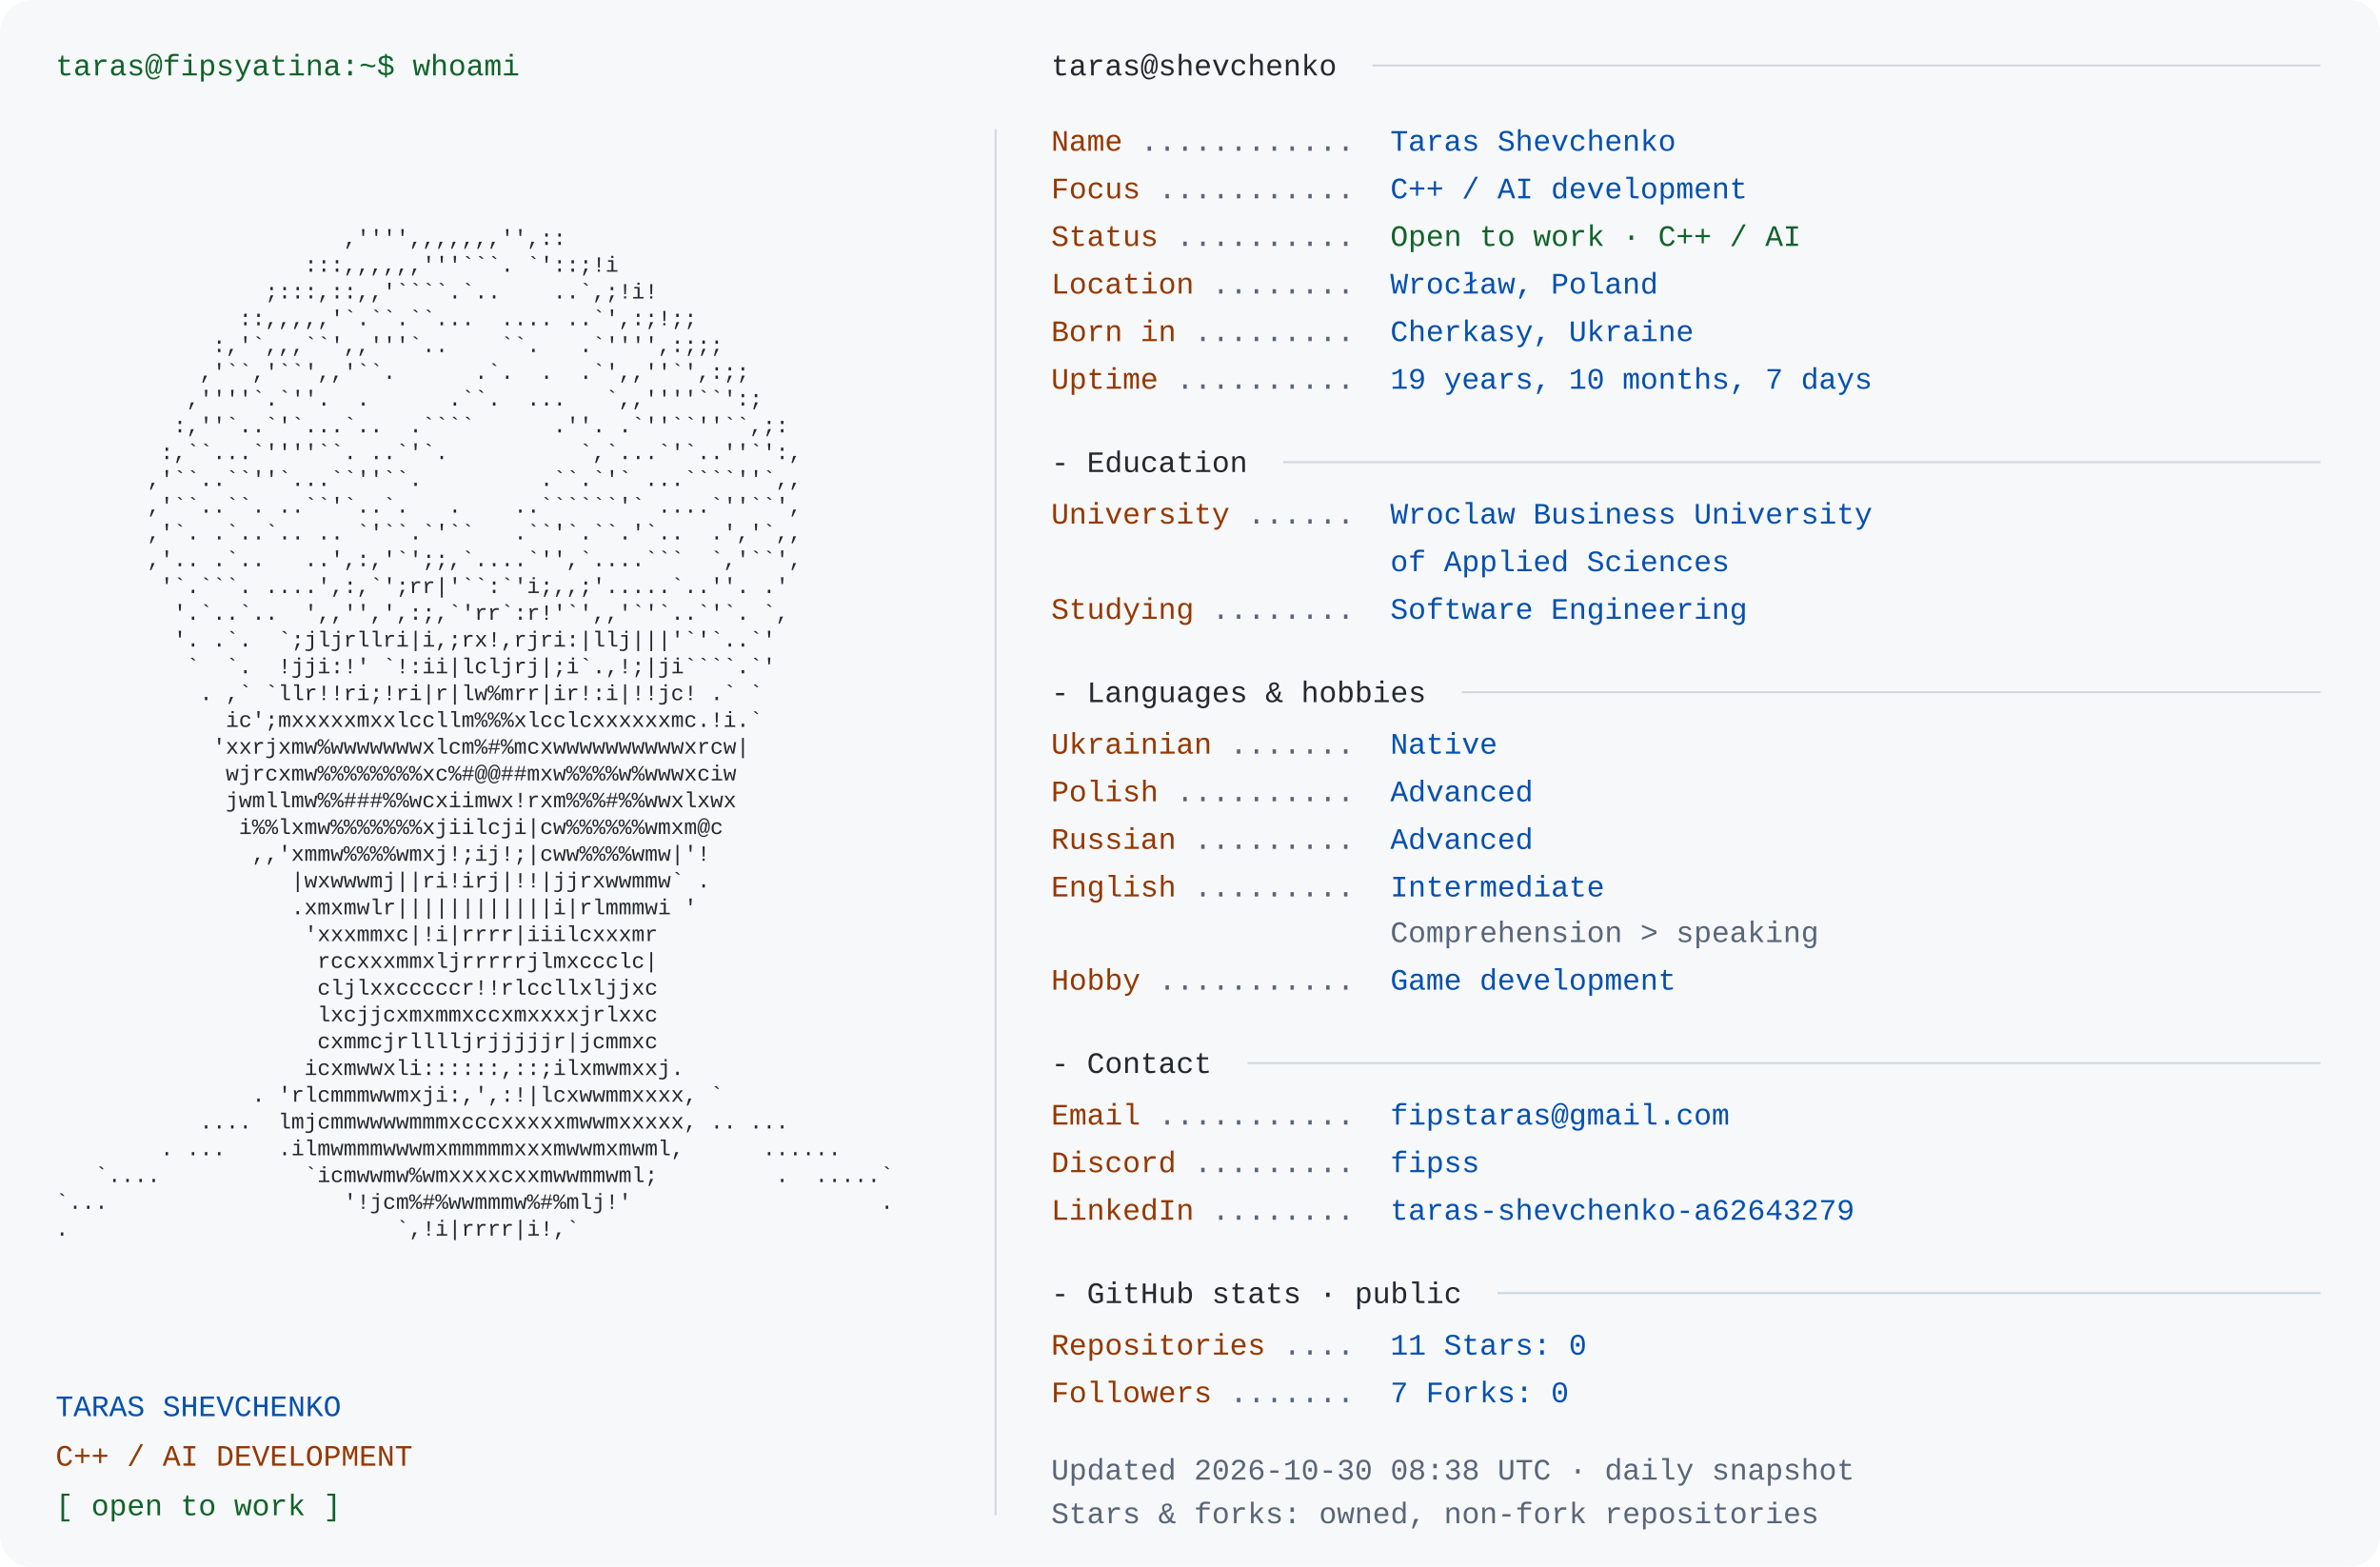
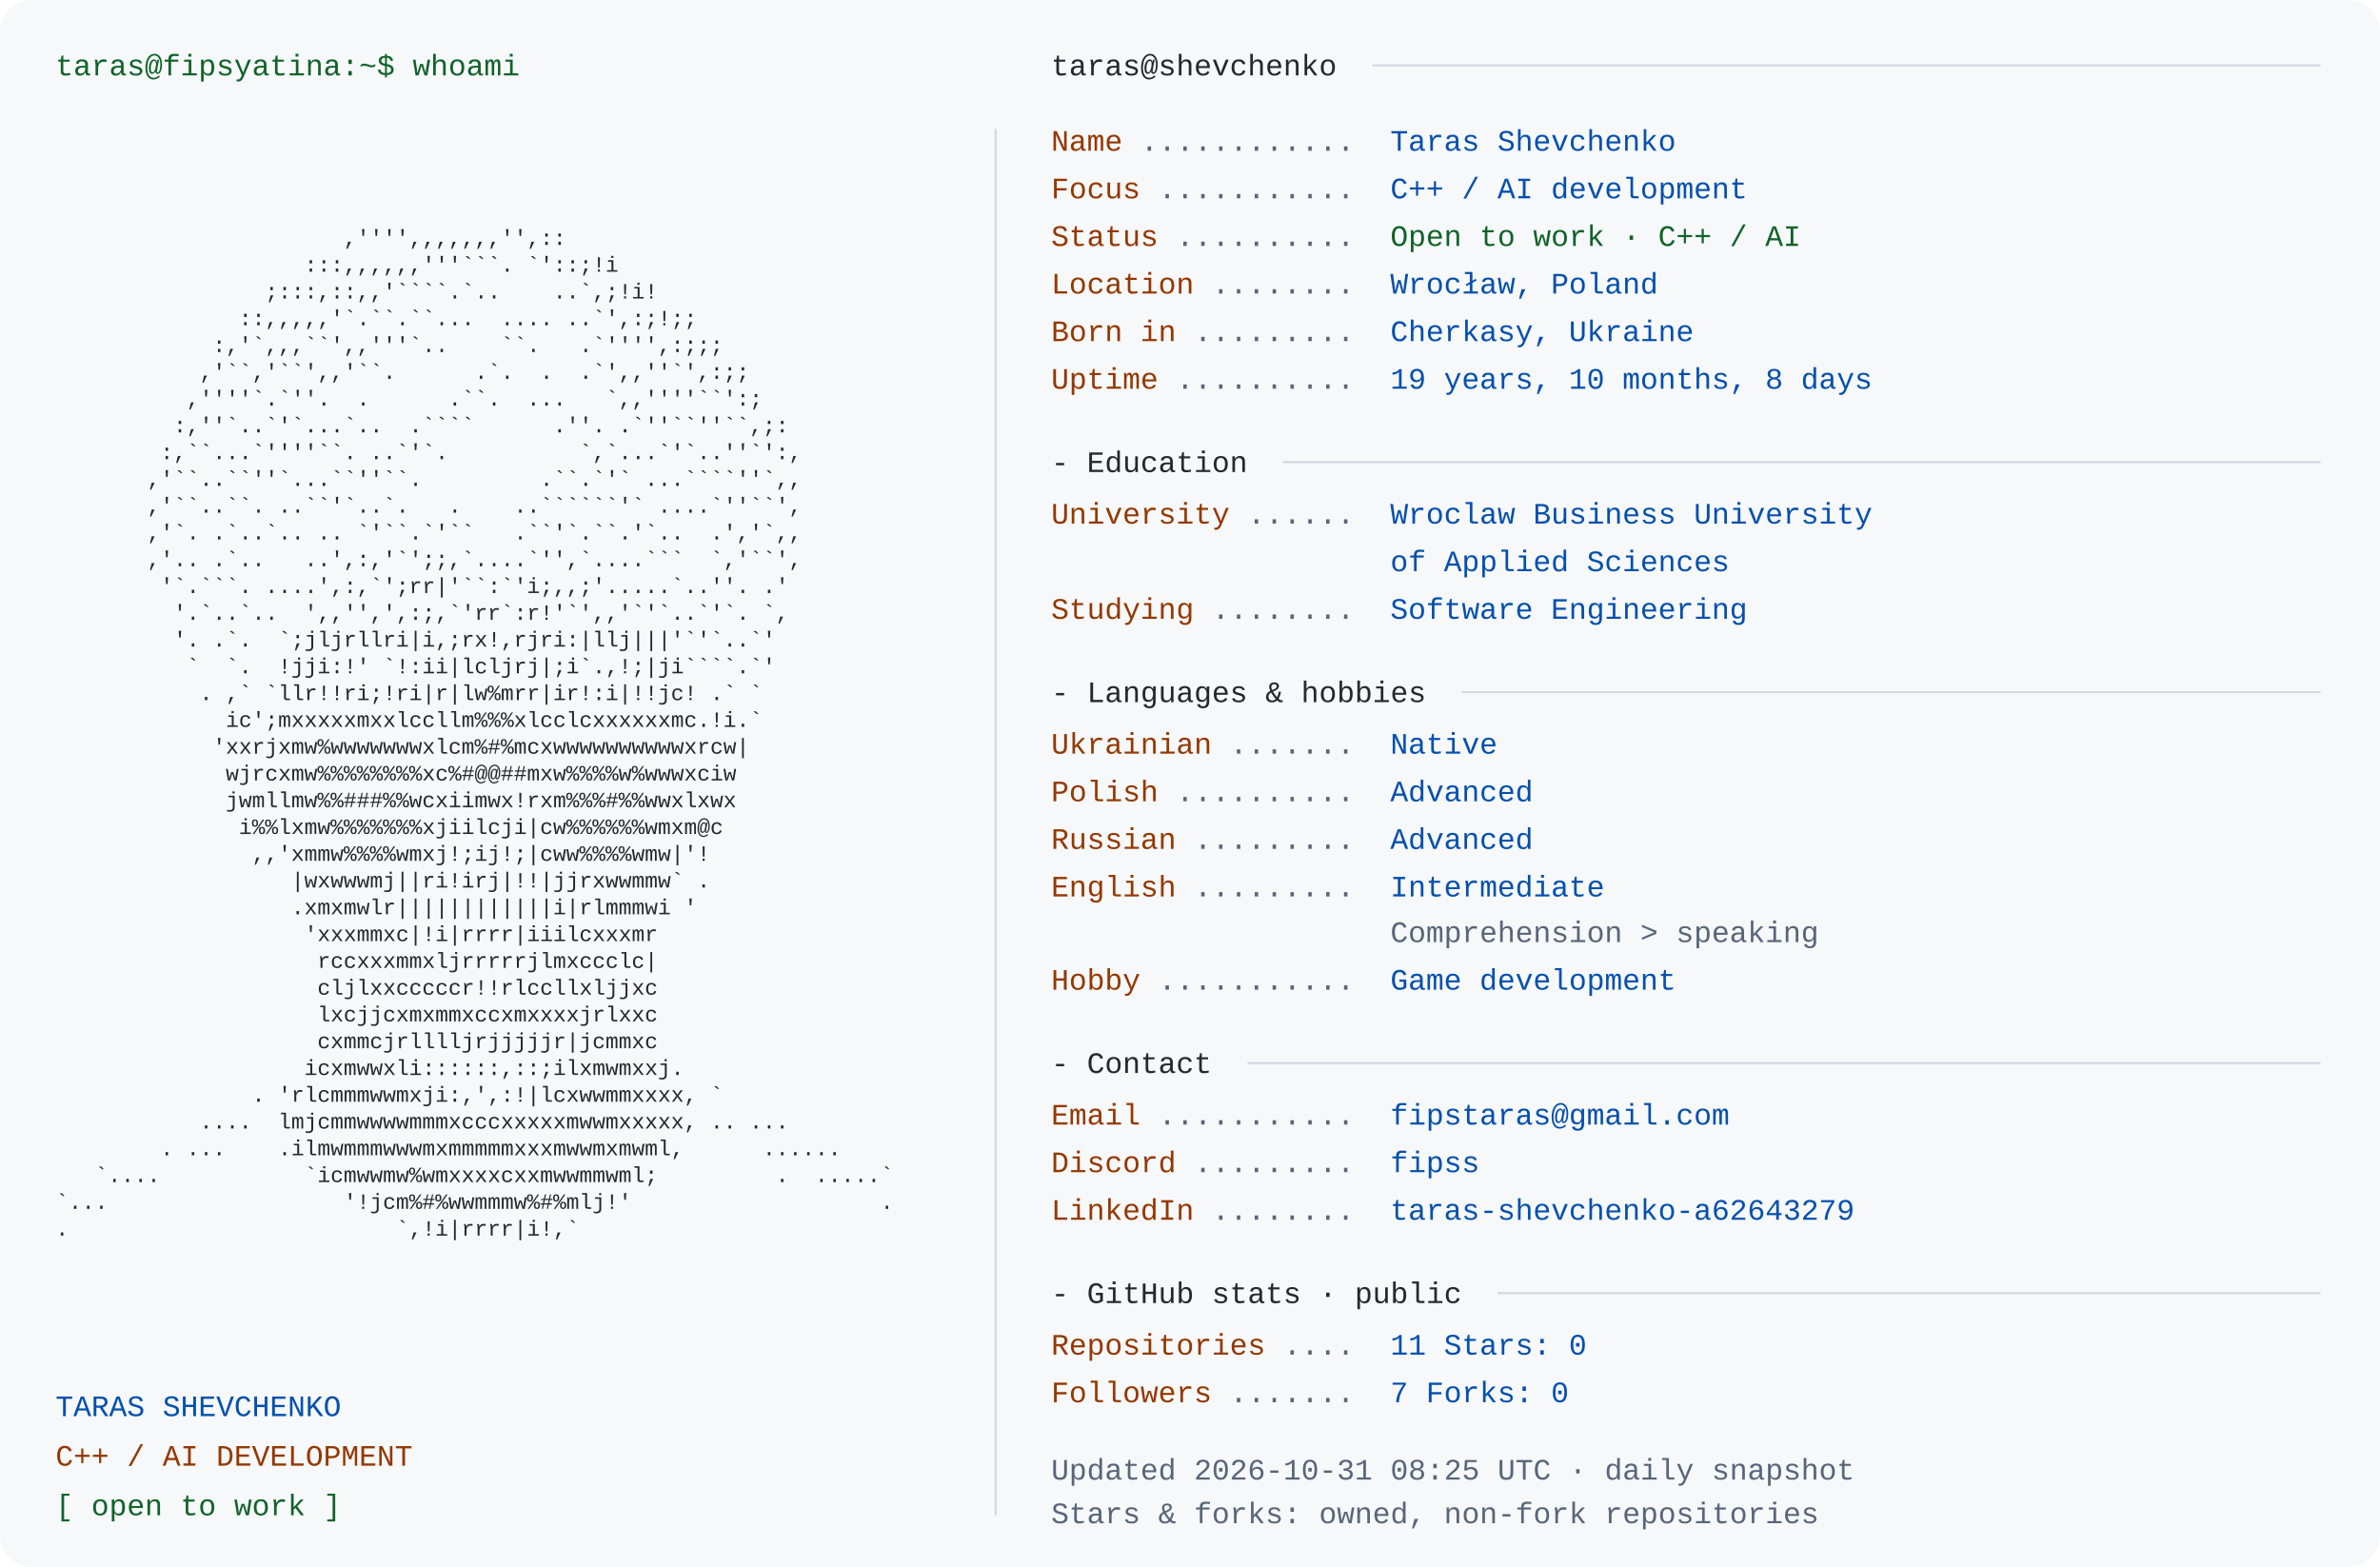
<svg xmlns="http://www.w3.org/2000/svg" width="1200" height="790" viewBox="0 0 1200 790" role="img" aria-labelledby="title desc">
  <rect width="1200" height="790" rx="16" fill="#f6f8fa" />
  <style>text{font-family:Consolas,"Liberation Mono",Menlo,monospace;font-size:15px} .portrait{font-size:11px} text{white-space:pre}</style>
  <text x="28" y="38" fill="#116329">taras@fipsyatina:~$ whoami</text>
  <text x="28" y="110.0" fill="#24292f" class="portrait" xml:space="preserve" textLength="460" lengthAdjust="spacingAndGlyphs">                                                                </text>
  <text x="28" y="123.5" fill="#24292f" class="portrait" xml:space="preserve" textLength="460" lengthAdjust="spacingAndGlyphs">                      ,'''',,,,,,,'',::                         </text>
  <text x="28" y="137.0" fill="#24292f" class="portrait" xml:space="preserve" textLength="460" lengthAdjust="spacingAndGlyphs">                   :::,,,,,,'''```. `'::;!i                     </text>
  <text x="28" y="150.5" fill="#24292f" class="portrait" xml:space="preserve" textLength="460" lengthAdjust="spacingAndGlyphs">                ;:::,::,,'````.`..    ..`,;!i!                  </text>
  <text x="28" y="164.0" fill="#24292f" class="portrait" xml:space="preserve" textLength="460" lengthAdjust="spacingAndGlyphs">              ::,,,,,'`.``.``...  .... ..`',:;!;;               </text>
  <text x="28" y="177.5" fill="#24292f" class="portrait" xml:space="preserve" textLength="460" lengthAdjust="spacingAndGlyphs">            :,'`,,,``',,'''`..    ``.   .`'''',:;;;             </text>
  <text x="28" y="191.0" fill="#24292f" class="portrait" xml:space="preserve" textLength="460" lengthAdjust="spacingAndGlyphs">           ,'``,'``',,'``.      .`.  .  .`',,''`',:;;           </text>
  <text x="28" y="204.5" fill="#24292f" class="portrait" xml:space="preserve" textLength="460" lengthAdjust="spacingAndGlyphs">          ,''''`.`''.  .      .``.  ...   `,,''''``':;          </text>
  <text x="28" y="218.0" fill="#24292f" class="portrait" xml:space="preserve" textLength="460" lengthAdjust="spacingAndGlyphs">         :,''`..`'`...`..  .````      .''. .`''``''``,;:        </text>
  <text x="28" y="231.5" fill="#24292f" class="portrait" xml:space="preserve" textLength="460" lengthAdjust="spacingAndGlyphs">        :,``...`''''``. ..`'`.          `,`...`'`..''`':,       </text>
  <text x="28" y="245.0" fill="#24292f" class="portrait" xml:space="preserve" textLength="460" lengthAdjust="spacingAndGlyphs">       ,'``..``''`...``''``.         .``.`'` ...````''`,,       </text>
  <text x="28" y="258.5" fill="#24292f" class="portrait" xml:space="preserve" textLength="460" lengthAdjust="spacingAndGlyphs">       ,'``..``. ..``'`..`.   .    ..``````'` ....`''``',       </text>
  <text x="28" y="272.0" fill="#24292f" class="portrait" xml:space="preserve" textLength="460" lengthAdjust="spacingAndGlyphs">       ,'`. .`..`.. .. `'``.`'``   .``'`.``.'`..  .','`,,       </text>
  <text x="28" y="285.5" fill="#24292f" class="portrait" xml:space="preserve" textLength="460" lengthAdjust="spacingAndGlyphs">       ,'.. .`..   ..',:,'`';;,`....`'',`....```  `,'``',       </text>
  <text x="28" y="299.0" fill="#24292f" class="portrait" xml:space="preserve" textLength="460" lengthAdjust="spacingAndGlyphs">        '`.```. ....',:,`';rr|'``:`'i;,,;'.....`..''. .'        </text>
  <text x="28" y="312.5" fill="#24292f" class="portrait" xml:space="preserve" textLength="460" lengthAdjust="spacingAndGlyphs">         '.`..`..  ',,'',',:;,`'rr`:r!'`',,'`'`..`'`. `,        </text>
  <text x="28" y="326.0" fill="#24292f" class="portrait" xml:space="preserve" textLength="460" lengthAdjust="spacingAndGlyphs">         '. .`.  `;jljrllri|i,;rx!,rjri:|llj|||'`'`..`'         </text>
  <text x="28" y="339.5" fill="#24292f" class="portrait" xml:space="preserve" textLength="460" lengthAdjust="spacingAndGlyphs">          `  `.  !jji:!' `!:ii|lcljrj|;i`.,!;|ji````.`'         </text>
  <text x="28" y="353.0" fill="#24292f" class="portrait" xml:space="preserve" textLength="460" lengthAdjust="spacingAndGlyphs">           . ,` `llr!!ri;!ri|r|lw%mrr|ir!:i|!!jc! .` `          </text>
  <text x="28" y="366.5" fill="#24292f" class="portrait" xml:space="preserve" textLength="460" lengthAdjust="spacingAndGlyphs">             ic';mxxxxxmxxlccllm%%%xlcclcxxxxxxmc.!i.`          </text>
  <text x="28" y="380.0" fill="#24292f" class="portrait" xml:space="preserve" textLength="460" lengthAdjust="spacingAndGlyphs">            'xxrjxmw%wwwwwwwxlcm%#%mcxwwwwwwwwwwxrcw|           </text>
  <text x="28" y="393.5" fill="#24292f" class="portrait" xml:space="preserve" textLength="460" lengthAdjust="spacingAndGlyphs">             wjrcxmw%%%%%%%%xc%#@@##mxw%%%%w%wwwxciw            </text>
  <text x="28" y="407.0" fill="#24292f" class="portrait" xml:space="preserve" textLength="460" lengthAdjust="spacingAndGlyphs">             jwmllmw%%###%%wcxiimwx!rxm%%%#%%wwxlxwx            </text>
  <text x="28" y="420.5" fill="#24292f" class="portrait" xml:space="preserve" textLength="460" lengthAdjust="spacingAndGlyphs">              i%%lxmw%%%%%%%xjiilcji|cw%%%%%%wmxm@c             </text>
  <text x="28" y="434.0" fill="#24292f" class="portrait" xml:space="preserve" textLength="460" lengthAdjust="spacingAndGlyphs">               ,,'xmmw%%%%wmxj!;ij!;|cww%%%%wmw|'!              </text>
  <text x="28" y="447.5" fill="#24292f" class="portrait" xml:space="preserve" textLength="460" lengthAdjust="spacingAndGlyphs">                  |wxwwwmj||ri!irj|!!|jjrxwwmmw` .              </text>
  <text x="28" y="461.0" fill="#24292f" class="portrait" xml:space="preserve" textLength="460" lengthAdjust="spacingAndGlyphs">                  .xmxmwlr||||||||||||i|rlmmmwi '               </text>
  <text x="28" y="474.5" fill="#24292f" class="portrait" xml:space="preserve" textLength="460" lengthAdjust="spacingAndGlyphs">                   'xxxmmxc|!i|rrrr|iiilcxxxmr                  </text>
  <text x="28" y="488.0" fill="#24292f" class="portrait" xml:space="preserve" textLength="460" lengthAdjust="spacingAndGlyphs">                    rccxxxmmxljrrrrrjlmxccclc|                  </text>
  <text x="28" y="501.5" fill="#24292f" class="portrait" xml:space="preserve" textLength="460" lengthAdjust="spacingAndGlyphs">                    cljlxxcccccr!!rlccllxljjxc                  </text>
  <text x="28" y="515.0" fill="#24292f" class="portrait" xml:space="preserve" textLength="460" lengthAdjust="spacingAndGlyphs">                    lxcjjcxmxmmxccxmxxxxjrlxxc                  </text>
  <text x="28" y="528.5" fill="#24292f" class="portrait" xml:space="preserve" textLength="460" lengthAdjust="spacingAndGlyphs">                    cxmmcjrlllljrjjjjjr|jcmmxc                  </text>
  <text x="28" y="542.0" fill="#24292f" class="portrait" xml:space="preserve" textLength="460" lengthAdjust="spacingAndGlyphs">                   icxmwwxli::::::,::;ilxmwmxxj.                </text>
  <text x="28" y="555.5" fill="#24292f" class="portrait" xml:space="preserve" textLength="460" lengthAdjust="spacingAndGlyphs">               . 'rlcmmmwwmxji:,',:!|lcxwwmmxxxx, `             </text>
  <text x="28" y="569.0" fill="#24292f" class="portrait" xml:space="preserve" textLength="460" lengthAdjust="spacingAndGlyphs">           ....  lmjcmmwwwwmmmxcccxxxxxmwwmxxxxx, .. ...        </text>
  <text x="28" y="582.5" fill="#24292f" class="portrait" xml:space="preserve" textLength="460" lengthAdjust="spacingAndGlyphs">        . ...    .ilmwmmmwwwmxmmmmmxxxmwwmxmwml,      ......    </text>
  <text x="28" y="596.0" fill="#24292f" class="portrait" xml:space="preserve" textLength="460" lengthAdjust="spacingAndGlyphs">   `....           `icmwwmw%wmxxxxcxxmwwmmwml;         .  .....`</text>
  <text x="28" y="609.5" fill="#24292f" class="portrait" xml:space="preserve" textLength="460" lengthAdjust="spacingAndGlyphs">`...                  '!jcm%#%wwmmmw%#%mlj!'                   .</text>
  <text x="28" y="623.0" fill="#24292f" class="portrait" xml:space="preserve" textLength="460" lengthAdjust="spacingAndGlyphs">.                         `,!i|rrrr|i!,`                        </text>
  <text x="28" y="636.5" fill="#24292f" class="portrait" xml:space="preserve" textLength="460" lengthAdjust="spacingAndGlyphs">                                                                </text>
  <text x="28" y="714" fill="#0550ae">TARAS SHEVCHENKO</text>
  <text x="28" y="739" fill="#953800">C++ / AI DEVELOPMENT</text>
  <text x="28" y="764" fill="#116329">[ open to work ]</text>
  <path d="M502 65 V764" stroke="#d0d7de" />
  <text x="530" y="38" fill="#24292f">taras@shevchenko</text>
  <path d="M692 33 H1170" stroke="#d0d7de" />
  <text x="530" y="76" fill="#953800">Name</text>
  <text x="575" y="76" fill="#596579"> ............ </text>
  <text x="701" y="76" fill="#0550ae">Taras Shevchenko</text>
  <text x="530" y="100" fill="#953800">Focus</text>
  <text x="584" y="100" fill="#596579"> ........... </text>
  <text x="701" y="100" fill="#0550ae">C++ / AI development</text>
  <text x="530" y="124" fill="#953800">Status</text>
  <text x="593" y="124" fill="#596579"> .......... </text>
  <text x="701" y="124" fill="#116329">Open to work · C++ / AI</text>
  <text x="530" y="148" fill="#953800">Location</text>
  <text x="611" y="148" fill="#596579"> ........ </text>
  <text x="701" y="148" fill="#0550ae">Wrocław, Poland</text>
  <text x="530" y="172" fill="#953800">Born in</text>
  <text x="602" y="172" fill="#596579"> ......... </text>
  <text x="701" y="172" fill="#0550ae">Cherkasy, Ukraine</text>
  <text x="530" y="196" fill="#953800">Uptime</text>
  <text x="593" y="196" fill="#596579"> .......... </text>
-   <text x="701" y="196" fill="#0550ae">19 years, 10 months, 7 days</text>
+   <text x="701" y="196" fill="#0550ae">19 years, 10 months, 8 days</text>
  <text x="530" y="238" fill="#24292f">- Education</text>
  <path d="M647 233 H1170" stroke="#d0d7de" />
  <text x="530" y="264" fill="#953800">University</text>
  <text x="629" y="264" fill="#596579"> ...... </text>
  <text x="701" y="264" fill="#0550ae">Wroclaw Business University</text>
  <text x="701" y="288" fill="#0550ae">of Applied Sciences</text>
  <text x="530" y="312" fill="#953800">Studying</text>
  <text x="611" y="312" fill="#596579"> ........ </text>
  <text x="701" y="312" fill="#0550ae">Software Engineering</text>
  <text x="530" y="354" fill="#24292f">- Languages &amp; hobbies</text>
  <path d="M737 349 H1170" stroke="#d0d7de" />
  <text x="530" y="380" fill="#953800">Ukrainian</text>
  <text x="620" y="380" fill="#596579"> ....... </text>
  <text x="701" y="380" fill="#0550ae">Native</text>
  <text x="530" y="404" fill="#953800">Polish</text>
  <text x="593" y="404" fill="#596579"> .......... </text>
  <text x="701" y="404" fill="#0550ae">Advanced</text>
  <text x="530" y="428" fill="#953800">Russian</text>
  <text x="602" y="428" fill="#596579"> ......... </text>
  <text x="701" y="428" fill="#0550ae">Advanced</text>
  <text x="530" y="452" fill="#953800">English</text>
  <text x="602" y="452" fill="#596579"> ......... </text>
  <text x="701" y="452" fill="#0550ae">Intermediate</text>
  <text x="701" y="475" fill="#596579">Comprehension &gt; speaking</text>
  <text x="530" y="499" fill="#953800">Hobby</text>
  <text x="584" y="499" fill="#596579"> ........... </text>
  <text x="701" y="499" fill="#0550ae">Game development</text>
  <text x="530" y="541" fill="#24292f">- Contact</text>
  <path d="M629 536 H1170" stroke="#d0d7de" />
  <text x="530" y="567" fill="#953800">Email</text>
  <text x="584" y="567" fill="#596579"> ........... </text>
  <text x="701" y="567" fill="#0550ae">fipstaras@gmail.com</text>
  <text x="530" y="591" fill="#953800">Discord</text>
  <text x="602" y="591" fill="#596579"> ......... </text>
  <text x="701" y="591" fill="#0550ae">fipss</text>
  <text x="530" y="615" fill="#953800">LinkedIn</text>
  <text x="611" y="615" fill="#596579"> ........ </text>
  <text x="701" y="615" fill="#0550ae">taras-shevchenko-a62643279</text>
  <text x="530" y="657" fill="#24292f">- GitHub stats · public</text>
  <path d="M755 652 H1170" stroke="#d0d7de" />
  <text x="530" y="683" fill="#953800">Repositories</text>
  <text x="647" y="683" fill="#596579"> .... </text>
  <text x="701" y="683" fill="#0550ae">11       Stars: 0</text>
  <text x="530" y="707" fill="#953800">Followers</text>
  <text x="620" y="707" fill="#596579"> ....... </text>
  <text x="701" y="707" fill="#0550ae">7       Forks: 0</text>
-   <text x="530" y="746" fill="#596579">Updated 2026-10-30 08:38 UTC · daily snapshot</text>
+   <text x="530" y="746" fill="#596579">Updated 2026-10-31 08:25 UTC · daily snapshot</text>
  <text x="530" y="768" fill="#596579">Stars &amp; forks: owned, non-fork repositories</text>
</svg>
